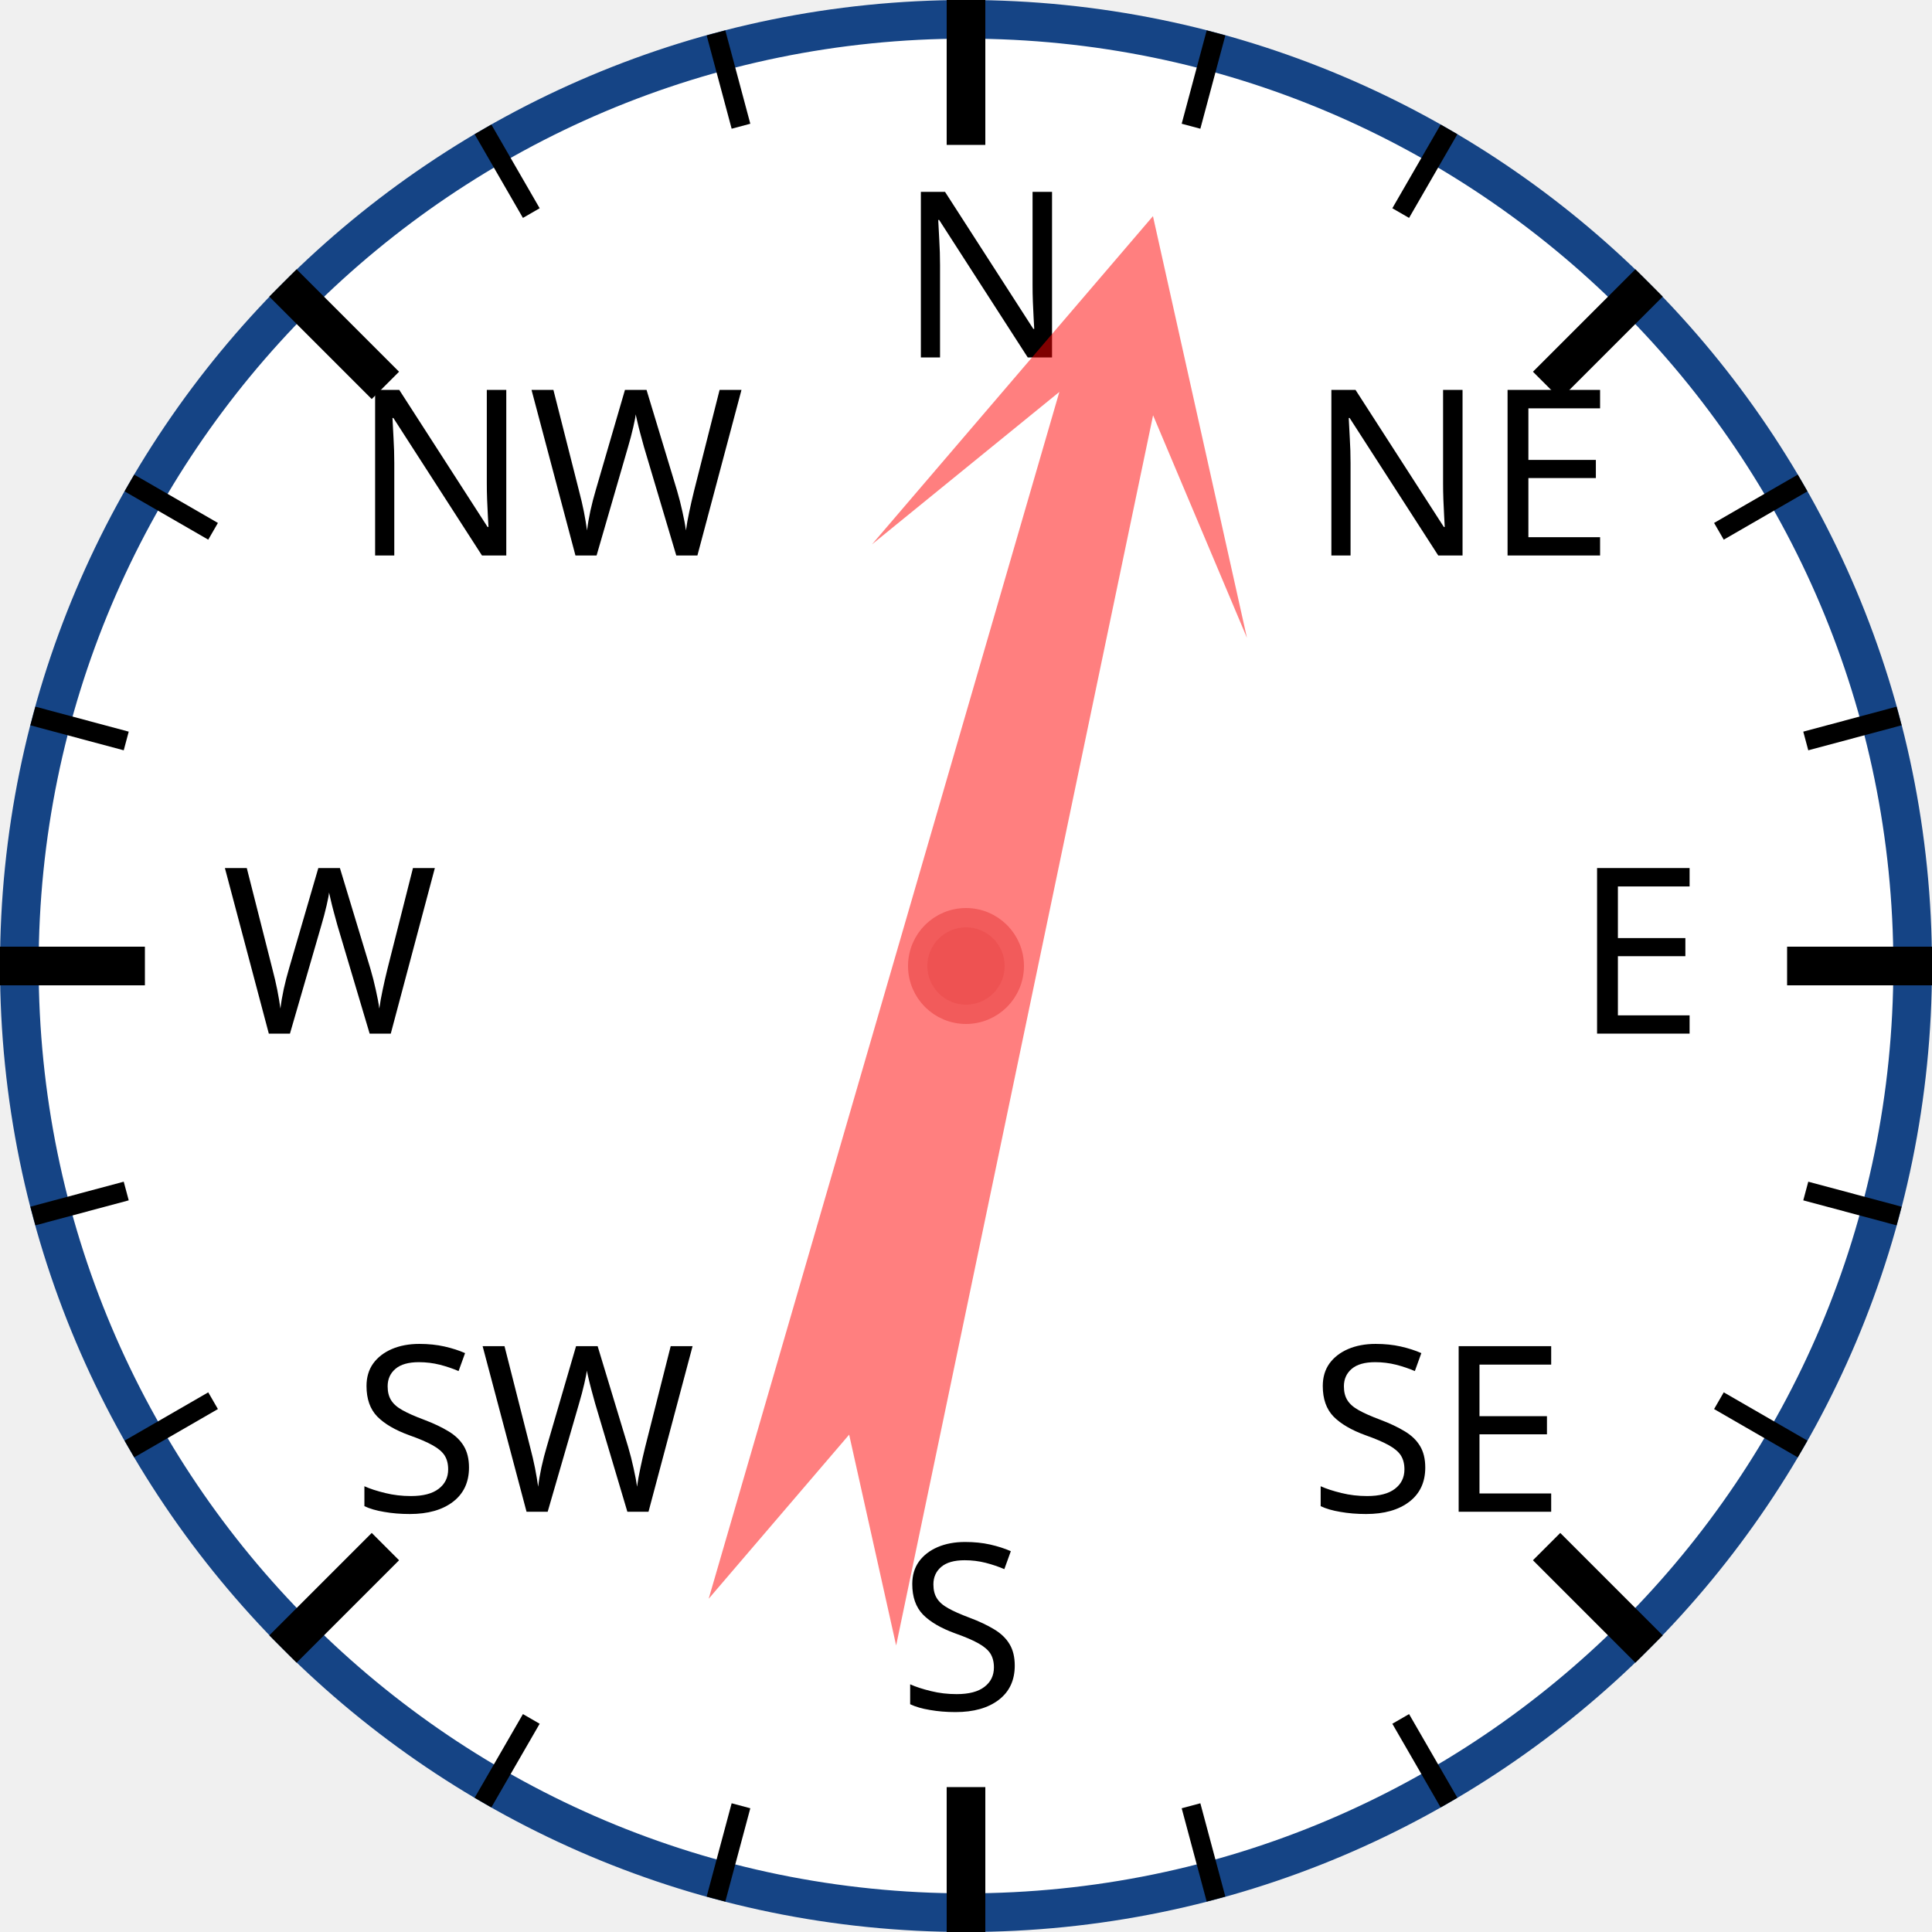
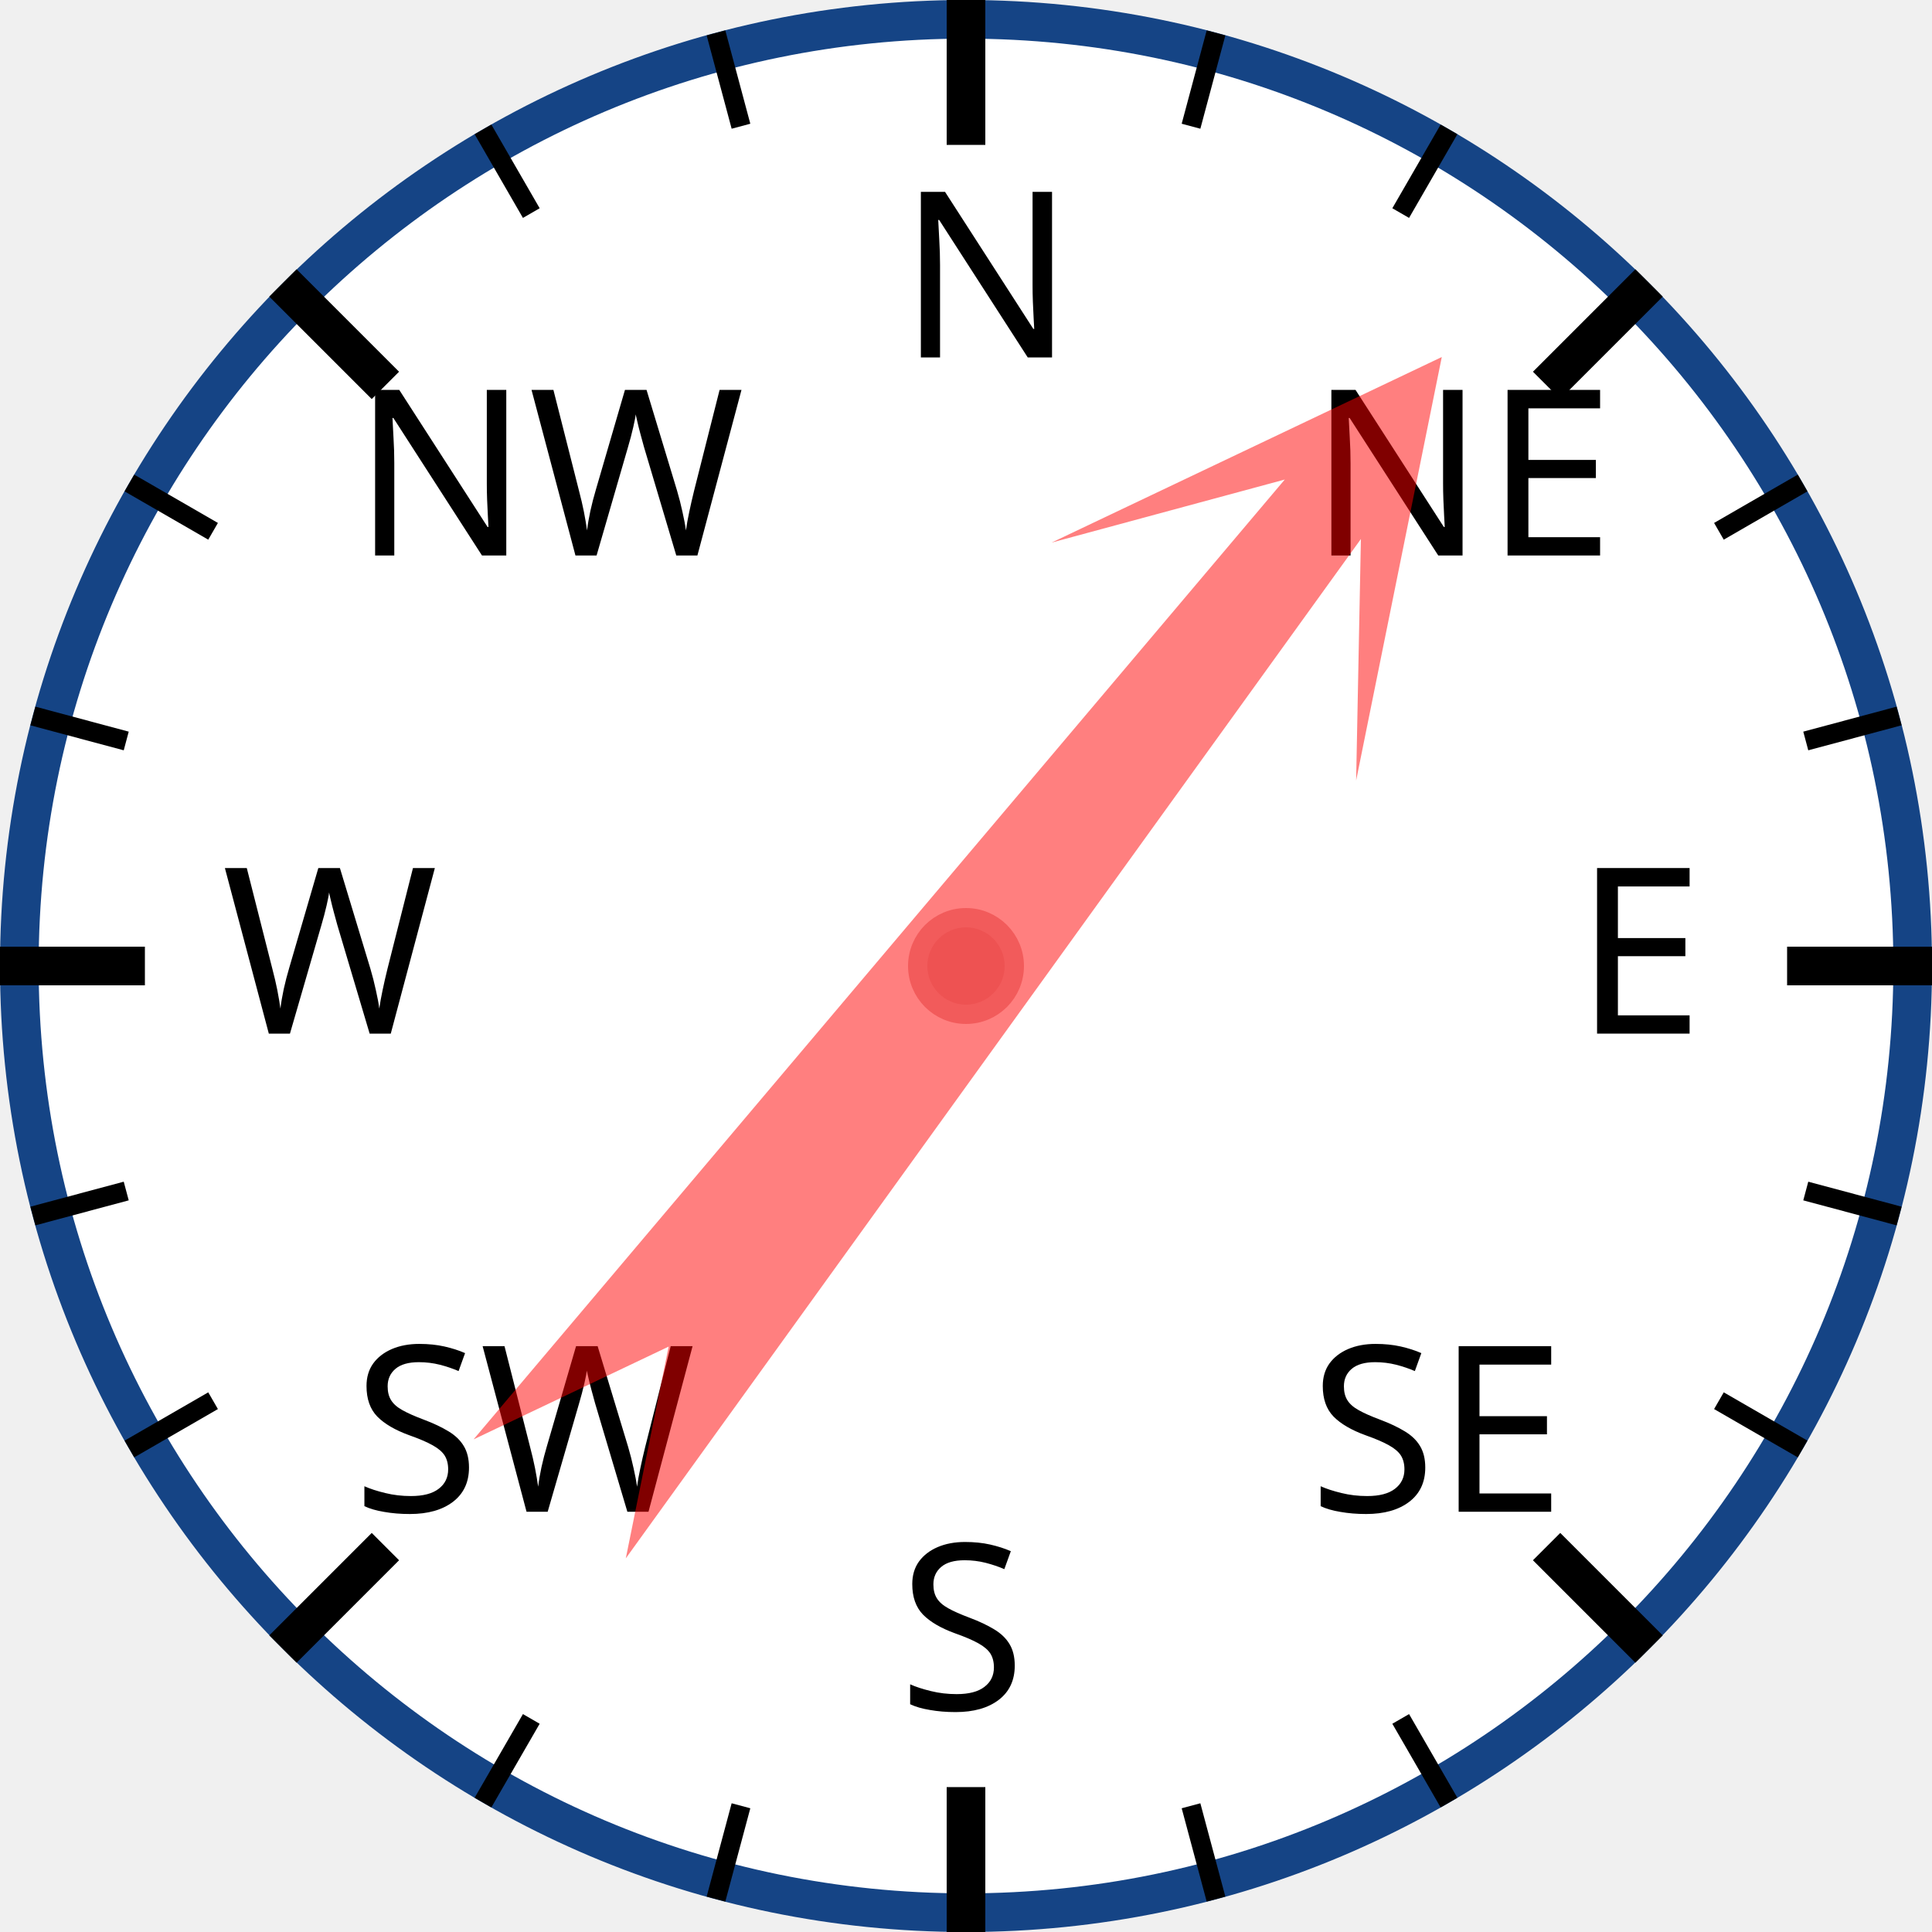
<svg xmlns="http://www.w3.org/2000/svg" width="120px" height="120px" viewBox="0 0 200 200">
  <circle cx="100" cy="100" r="98" style="fill: white; stroke: #154485; stroke-width: 4;" />
  <text x="93.0" y="37.0" style="font-family: sans-serif; font-size: 18pt;">N</text>
  <line x1="100.0" y1="0.0" x2="100.0" y2="15.0" style="stroke: black; stroke-width: 4;" />
  <line x1="74.118" y1="3.407" x2="76.706" y2="13.067" style="stroke: black; stroke-width: 2;" />
  <line x1="50" y1="13.397" x2="55" y2="22.058" style="stroke: black; stroke-width: 2;" />
  <text x="36.503" y="57.503" style="font-family: sans-serif; font-size: 18pt;">NW</text>
  <line x1="29.289" y1="29.289" x2="39.896" y2="39.896" style="stroke: black; stroke-width: 4;" />
  <line x1="13.397" y1="50" x2="22.058" y2="55" style="stroke: black; stroke-width: 2;" />
  <line x1="3.407" y1="74.118" x2="13.067" y2="76.706" style="stroke: black; stroke-width: 2;" />
  <text x="23.0" y="107.0" style="font-family: sans-serif; font-size: 18pt;">W</text>
  <line x1="0.0" y1="100.0" x2="15.0" y2="100.0" style="stroke: black; stroke-width: 4;" />
  <line x1="3.407" y1="125.882" x2="13.067" y2="123.294" style="stroke: black; stroke-width: 2;" />
  <line x1="13.397" y1="150" x2="22.058" y2="145" style="stroke: black; stroke-width: 2;" />
  <text x="36.503" y="156.497" style="font-family: sans-serif; font-size: 18pt;">SW</text>
  <line x1="29.289" y1="170.711" x2="39.896" y2="160.104" style="stroke: black; stroke-width: 4;" />
  <line x1="50" y1="186.603" x2="55" y2="177.942" style="stroke: black; stroke-width: 2;" />
  <line x1="74.118" y1="196.593" x2="76.706" y2="186.933" style="stroke: black; stroke-width: 2;" />
  <text x="93" y="177.0" style="font-family: sans-serif; font-size: 18pt;">S</text>
  <line x1="100" y1="200.0" x2="100" y2="185.0" style="stroke: black; stroke-width: 4;" />
  <line x1="125.882" y1="196.593" x2="123.294" y2="186.933" style="stroke: black; stroke-width: 2;" />
  <line x1="150.0" y1="186.603" x2="145.0" y2="177.942" style="stroke: black; stroke-width: 2;" />
  <text x="135.497" y="156.497" style="font-family: sans-serif; font-size: 18pt;">SE</text>
  <line x1="170.711" y1="170.711" x2="160.104" y2="160.104" style="stroke: black; stroke-width: 4;" />
  <line x1="186.603" y1="150" x2="177.942" y2="145" style="stroke: black; stroke-width: 2;" />
  <line x1="196.593" y1="125.882" x2="186.933" y2="123.294" style="stroke: black; stroke-width: 2;" />
  <text x="163.0" y="107" style="font-family: sans-serif; font-size: 18pt;">E</text>
  <line x1="200.0" y1="100" x2="185.0" y2="100" style="stroke: black; stroke-width: 4;" />
  <line x1="196.593" y1="74.118" x2="186.933" y2="76.706" style="stroke: black; stroke-width: 2;" />
  <line x1="186.603" y1="50" x2="177.942" y2="55" style="stroke: black; stroke-width: 2;" />
  <text x="135.497" y="57.503" style="font-family: sans-serif; font-size: 18pt;">NE</text>
  <line x1="170.711" y1="29.289" x2="160.104" y2="39.896" style="stroke: black; stroke-width: 4;" />
  <line x1="150" y1="13.397" x2="145" y2="22.058" style="stroke: black; stroke-width: 2;" />
  <line x1="125.882" y1="3.407" x2="123.294" y2="13.067" style="stroke: black; stroke-width: 2;" />
-   <polygon points="100 20 120 60 105 40 110 170 100 150 90 170 95 40 80 60" style="fill: red; fill-opacity: 0.5;" transform="rotate(14,100,100)" />
+   <polygon points="100 20 120 60 105 40 110 170 100 150 90 170 95 40 80 60" style="fill: red; fill-opacity: 0.5;" transform="rotate(38,100,100)" />
  <circle cx="100" cy="100" r="5" style="fill: #EE5252; stroke: #F25B5B; stroke-width: 2;" />
</svg>
